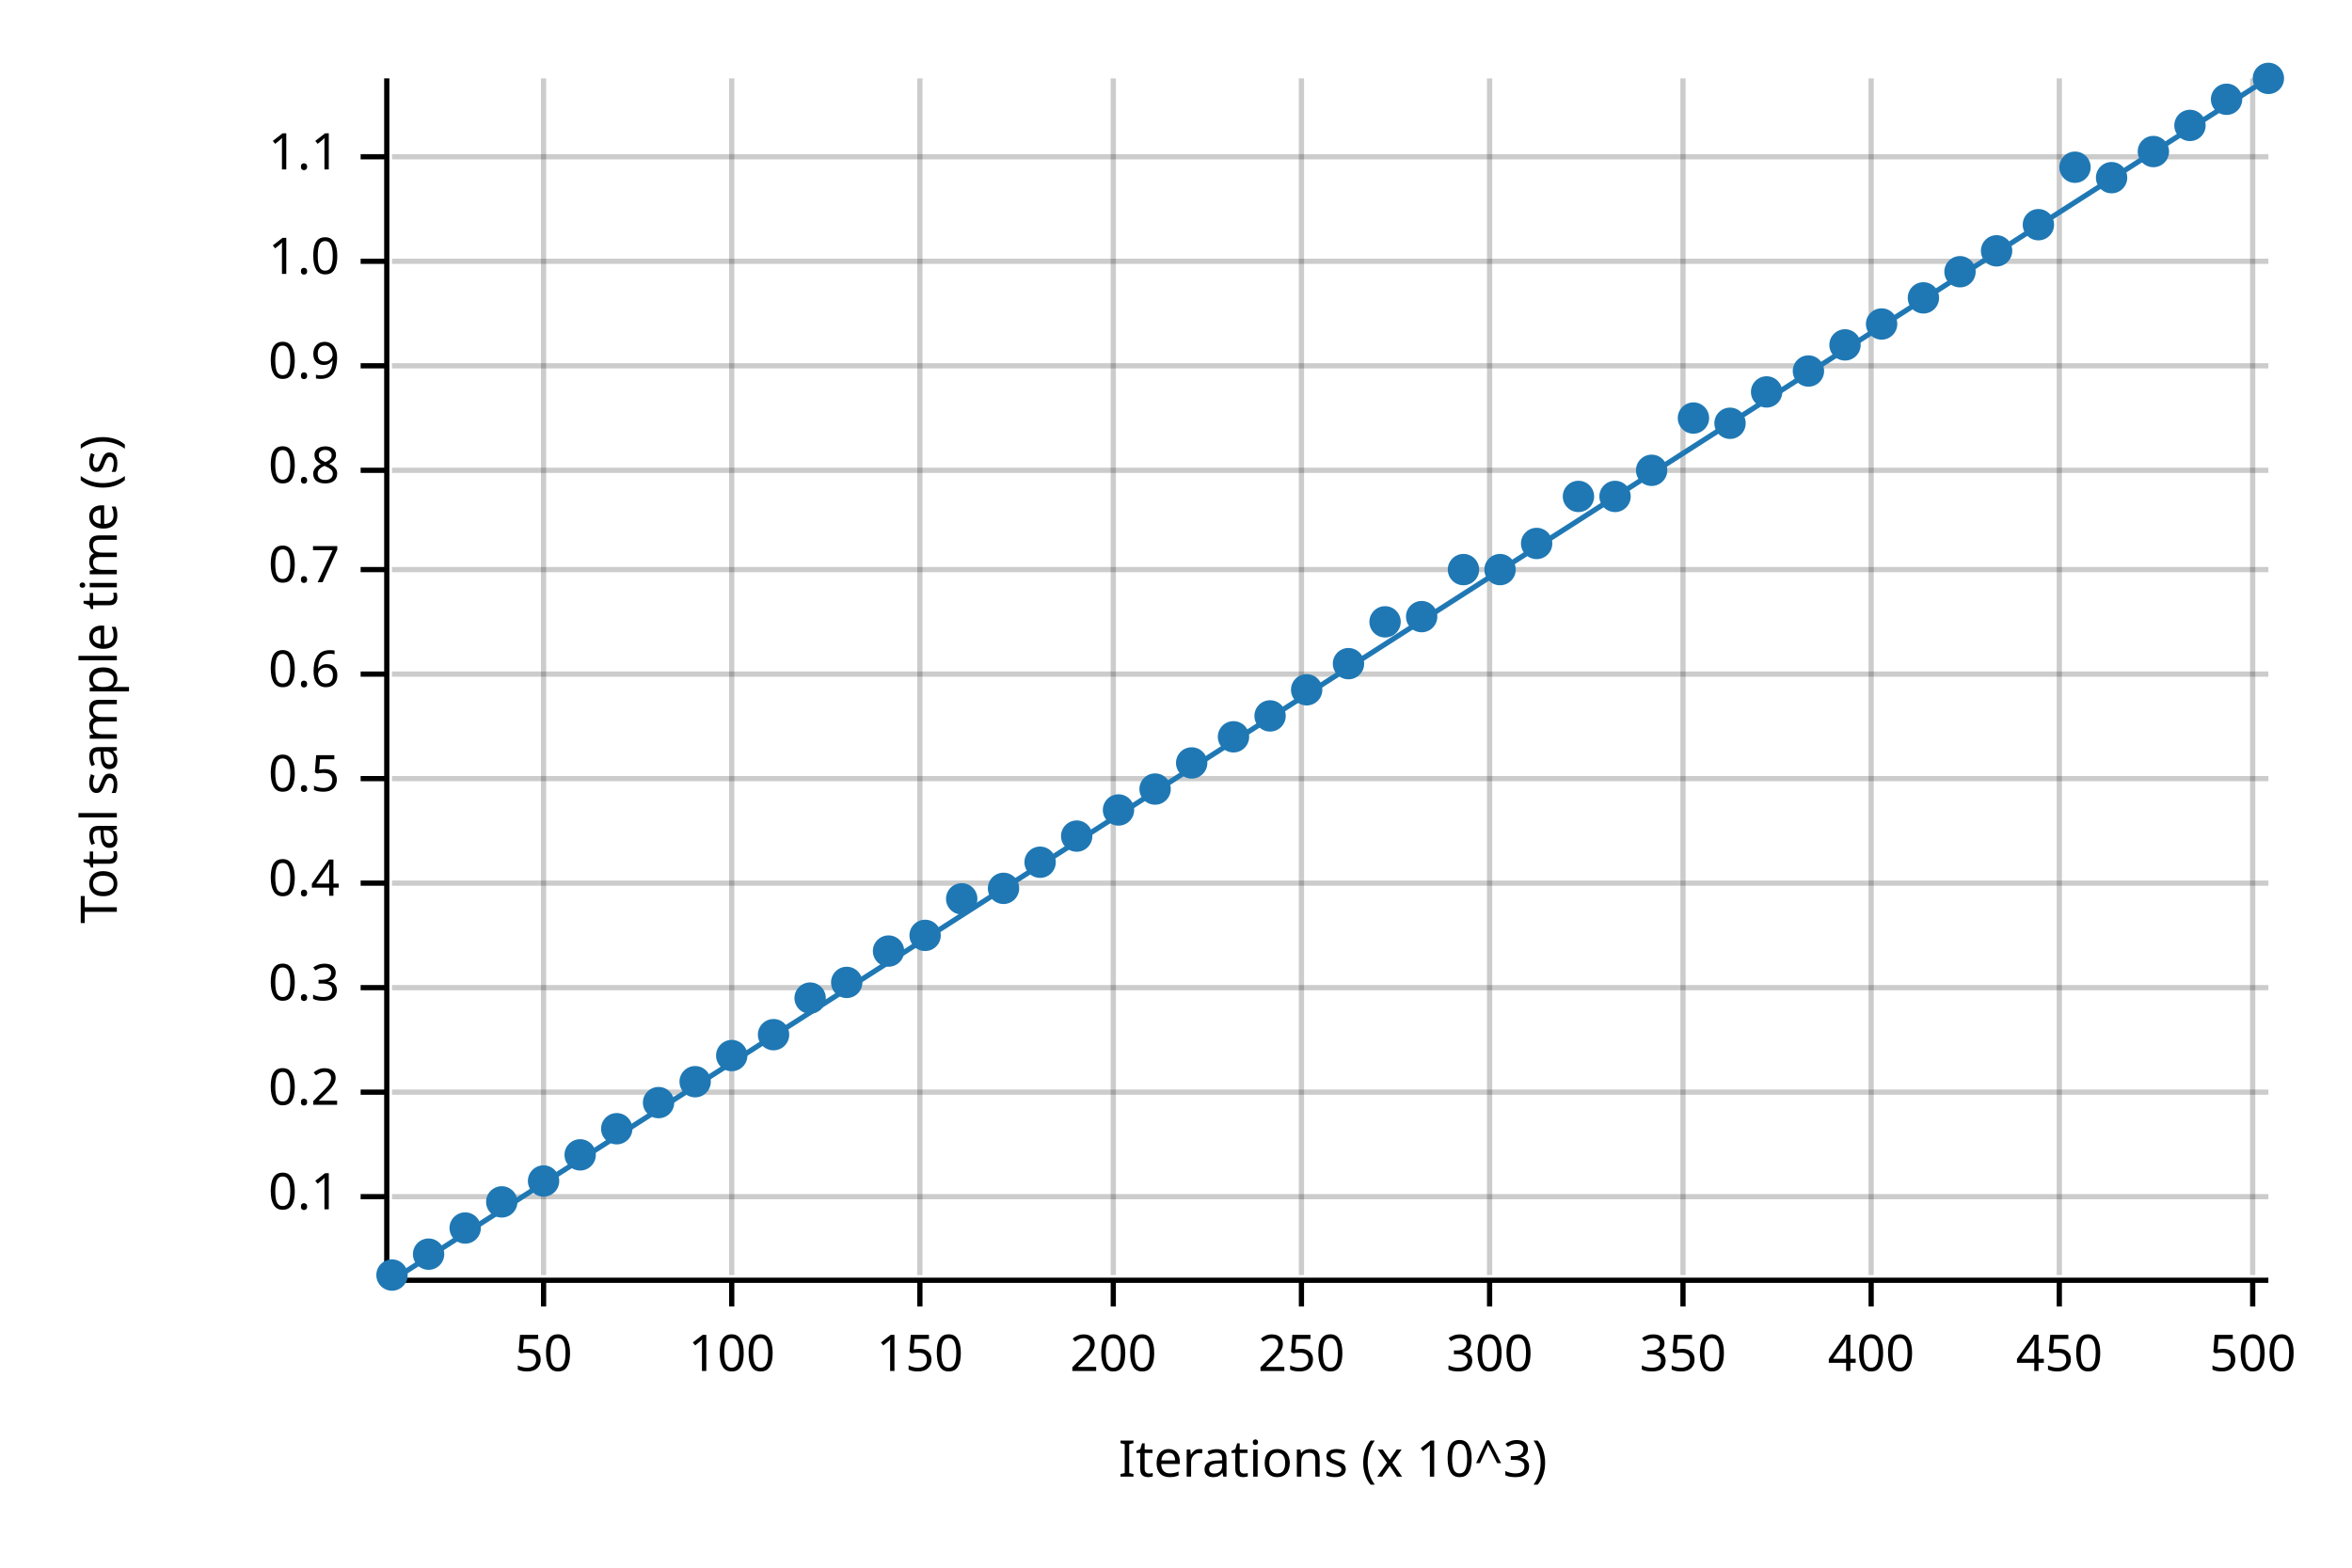
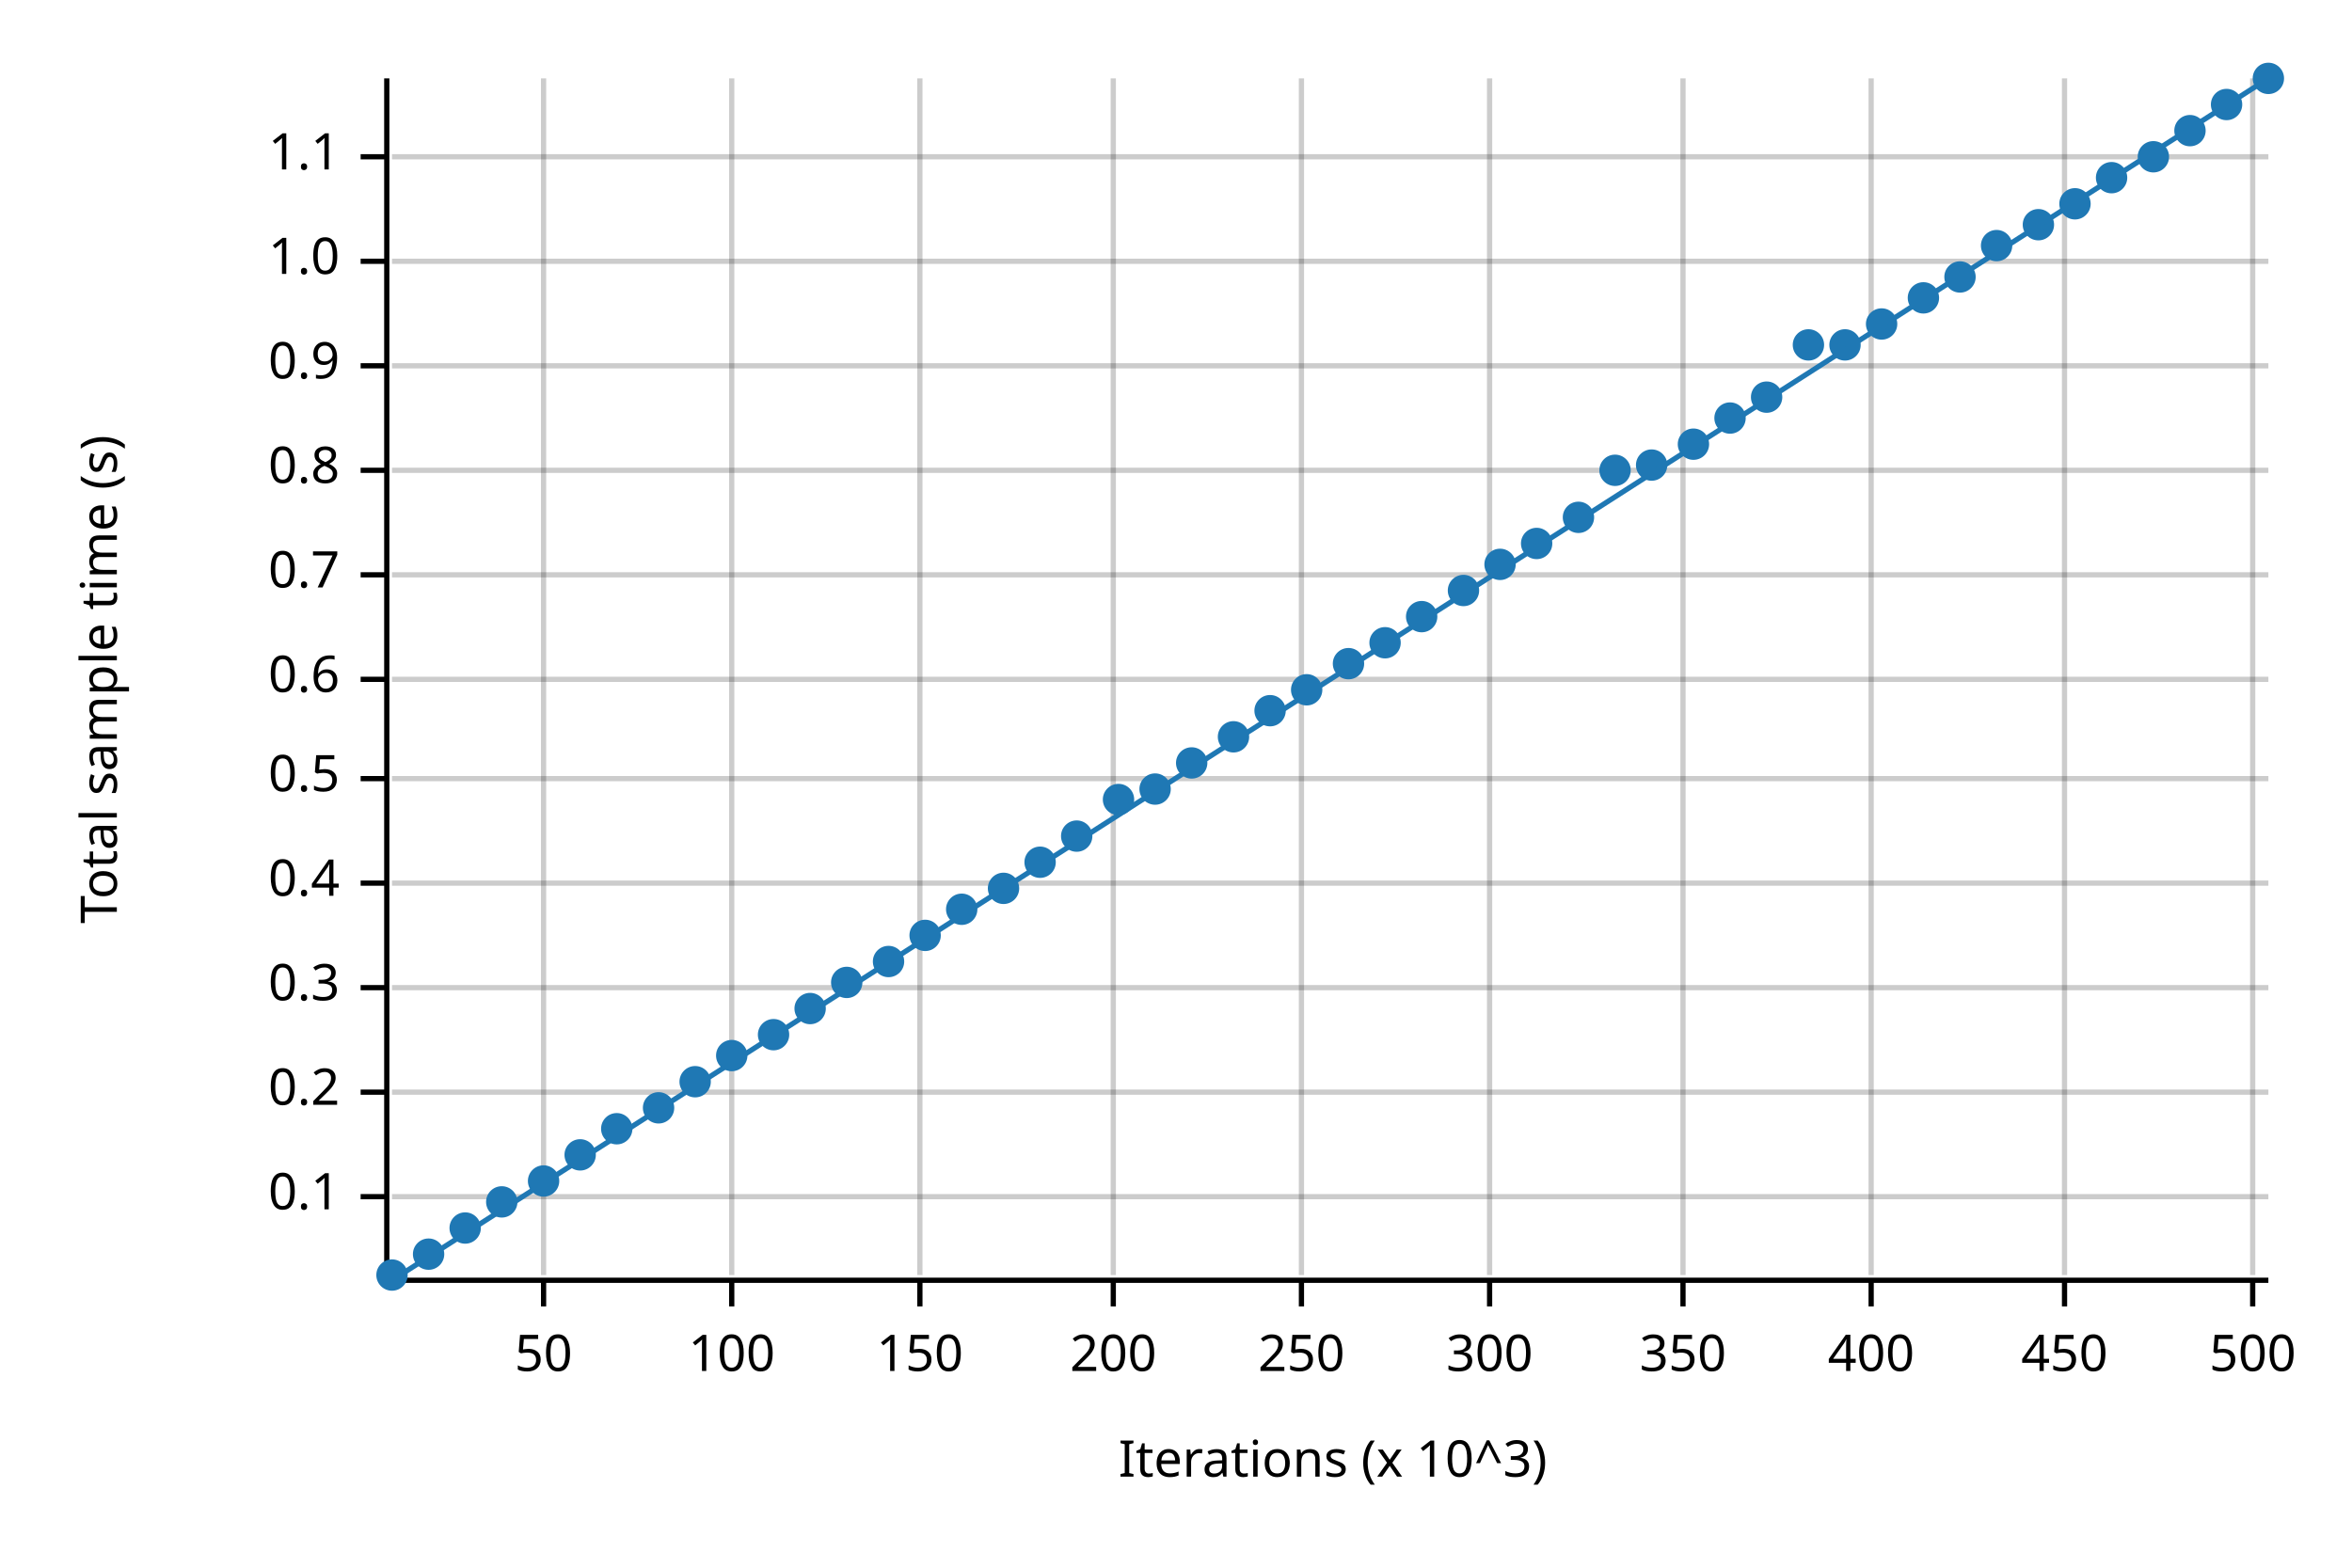
<svg xmlns="http://www.w3.org/2000/svg" width="450" height="300" viewBox="0 0 450 300">
  <text x="15" y="130" dy="0.76em" text-anchor="middle" font-family="sans-serif" font-size="9.677" opacity="1" fill="#000000" transform="rotate(270, 15, 130)">
Total sample time (s)
</text>
  <text x="255" y="285" dy="-0.5ex" text-anchor="middle" font-family="sans-serif" font-size="9.677" opacity="1" fill="#000000">
Iterations (x 10^3)
</text>
  <line opacity="0.2" stroke="#000000" stroke-width="1" x1="104" y1="244" x2="104" y2="15" />
  <line opacity="0.2" stroke="#000000" stroke-width="1" x1="140" y1="244" x2="140" y2="15" />
  <line opacity="0.2" stroke="#000000" stroke-width="1" x1="176" y1="244" x2="176" y2="15" />
  <line opacity="0.2" stroke="#000000" stroke-width="1" x1="213" y1="244" x2="213" y2="15" />
  <line opacity="0.2" stroke="#000000" stroke-width="1" x1="249" y1="244" x2="249" y2="15" />
  <line opacity="0.2" stroke="#000000" stroke-width="1" x1="285" y1="244" x2="285" y2="15" />
  <line opacity="0.2" stroke="#000000" stroke-width="1" x1="322" y1="244" x2="322" y2="15" />
  <line opacity="0.2" stroke="#000000" stroke-width="1" x1="358" y1="244" x2="358" y2="15" />
-   <line opacity="0.2" stroke="#000000" stroke-width="1" x1="394" y1="244" x2="394" y2="15" />
+   <line opacity="0.2" stroke="#000000" stroke-width="1" x1="395" y1="244" x2="395" y2="15" />
  <line opacity="0.2" stroke="#000000" stroke-width="1" x1="431" y1="244" x2="431" y2="15" />
  <line opacity="0.2" stroke="#000000" stroke-width="1" x1="75" y1="229" x2="434" y2="229" />
  <line opacity="0.2" stroke="#000000" stroke-width="1" x1="75" y1="209" x2="434" y2="209" />
  <line opacity="0.2" stroke="#000000" stroke-width="1" x1="75" y1="189" x2="434" y2="189" />
  <line opacity="0.2" stroke="#000000" stroke-width="1" x1="75" y1="169" x2="434" y2="169" />
  <line opacity="0.2" stroke="#000000" stroke-width="1" x1="75" y1="149" x2="434" y2="149" />
-   <line opacity="0.2" stroke="#000000" stroke-width="1" x1="75" y1="129" x2="434" y2="129" />
-   <line opacity="0.2" stroke="#000000" stroke-width="1" x1="75" y1="109" x2="434" y2="109" />
+   <line opacity="0.2" stroke="#000000" stroke-width="1" x1="75" y1="130" x2="434" y2="130" />
+   <line opacity="0.2" stroke="#000000" stroke-width="1" x1="75" y1="110" x2="434" y2="110" />
  <line opacity="0.2" stroke="#000000" stroke-width="1" x1="75" y1="90" x2="434" y2="90" />
  <line opacity="0.2" stroke="#000000" stroke-width="1" x1="75" y1="70" x2="434" y2="70" />
  <line opacity="0.2" stroke="#000000" stroke-width="1" x1="75" y1="50" x2="434" y2="50" />
  <line opacity="0.2" stroke="#000000" stroke-width="1" x1="75" y1="30" x2="434" y2="30" />
  <polyline fill="none" opacity="1" stroke="#000000" stroke-width="1" points="74,15 74,244 " />
  <text x="65" y="229" dy="0.5ex" text-anchor="end" font-family="sans-serif" font-size="9.677" opacity="1" fill="#000000">
0.1
</text>
  <polyline fill="none" opacity="1" stroke="#000000" stroke-width="1" points="69,229 74,229 " />
  <text x="65" y="209" dy="0.5ex" text-anchor="end" font-family="sans-serif" font-size="9.677" opacity="1" fill="#000000">
0.2
</text>
  <polyline fill="none" opacity="1" stroke="#000000" stroke-width="1" points="69,209 74,209 " />
  <text x="65" y="189" dy="0.5ex" text-anchor="end" font-family="sans-serif" font-size="9.677" opacity="1" fill="#000000">
0.3
</text>
  <polyline fill="none" opacity="1" stroke="#000000" stroke-width="1" points="69,189 74,189 " />
  <text x="65" y="169" dy="0.5ex" text-anchor="end" font-family="sans-serif" font-size="9.677" opacity="1" fill="#000000">
0.4
</text>
  <polyline fill="none" opacity="1" stroke="#000000" stroke-width="1" points="69,169 74,169 " />
  <text x="65" y="149" dy="0.5ex" text-anchor="end" font-family="sans-serif" font-size="9.677" opacity="1" fill="#000000">
0.5
</text>
  <polyline fill="none" opacity="1" stroke="#000000" stroke-width="1" points="69,149 74,149 " />
-   <text x="65" y="129" dy="0.5ex" text-anchor="end" font-family="sans-serif" font-size="9.677" opacity="1" fill="#000000">
+   <text x="65" y="130" dy="0.5ex" text-anchor="end" font-family="sans-serif" font-size="9.677" opacity="1" fill="#000000">
0.6
</text>
-   <polyline fill="none" opacity="1" stroke="#000000" stroke-width="1" points="69,129 74,129 " />
-   <text x="65" y="109" dy="0.5ex" text-anchor="end" font-family="sans-serif" font-size="9.677" opacity="1" fill="#000000">
+   <polyline fill="none" opacity="1" stroke="#000000" stroke-width="1" points="69,130 74,130 " />
+   <text x="65" y="110" dy="0.5ex" text-anchor="end" font-family="sans-serif" font-size="9.677" opacity="1" fill="#000000">
0.7
</text>
-   <polyline fill="none" opacity="1" stroke="#000000" stroke-width="1" points="69,109 74,109 " />
+   <polyline fill="none" opacity="1" stroke="#000000" stroke-width="1" points="69,110 74,110 " />
  <text x="65" y="90" dy="0.5ex" text-anchor="end" font-family="sans-serif" font-size="9.677" opacity="1" fill="#000000">
0.8
</text>
  <polyline fill="none" opacity="1" stroke="#000000" stroke-width="1" points="69,90 74,90 " />
  <text x="65" y="70" dy="0.5ex" text-anchor="end" font-family="sans-serif" font-size="9.677" opacity="1" fill="#000000">
0.9
</text>
  <polyline fill="none" opacity="1" stroke="#000000" stroke-width="1" points="69,70 74,70 " />
  <text x="65" y="50" dy="0.5ex" text-anchor="end" font-family="sans-serif" font-size="9.677" opacity="1" fill="#000000">
1.0
</text>
  <polyline fill="none" opacity="1" stroke="#000000" stroke-width="1" points="69,50 74,50 " />
  <text x="65" y="30" dy="0.5ex" text-anchor="end" font-family="sans-serif" font-size="9.677" opacity="1" fill="#000000">
1.1
</text>
  <polyline fill="none" opacity="1" stroke="#000000" stroke-width="1" points="69,30 74,30 " />
  <polyline fill="none" opacity="1" stroke="#000000" stroke-width="1" points="75,245 434,245 " />
  <text x="104" y="255" dy="0.76em" text-anchor="middle" font-family="sans-serif" font-size="9.677" opacity="1" fill="#000000">
50
</text>
  <polyline fill="none" opacity="1" stroke="#000000" stroke-width="1" points="104,245 104,250 " />
  <text x="140" y="255" dy="0.76em" text-anchor="middle" font-family="sans-serif" font-size="9.677" opacity="1" fill="#000000">
100
</text>
  <polyline fill="none" opacity="1" stroke="#000000" stroke-width="1" points="140,245 140,250 " />
  <text x="176" y="255" dy="0.76em" text-anchor="middle" font-family="sans-serif" font-size="9.677" opacity="1" fill="#000000">
150
</text>
  <polyline fill="none" opacity="1" stroke="#000000" stroke-width="1" points="176,245 176,250 " />
  <text x="213" y="255" dy="0.76em" text-anchor="middle" font-family="sans-serif" font-size="9.677" opacity="1" fill="#000000">
200
</text>
  <polyline fill="none" opacity="1" stroke="#000000" stroke-width="1" points="213,245 213,250 " />
  <text x="249" y="255" dy="0.76em" text-anchor="middle" font-family="sans-serif" font-size="9.677" opacity="1" fill="#000000">
250
</text>
  <polyline fill="none" opacity="1" stroke="#000000" stroke-width="1" points="249,245 249,250 " />
  <text x="285" y="255" dy="0.76em" text-anchor="middle" font-family="sans-serif" font-size="9.677" opacity="1" fill="#000000">
300
</text>
  <polyline fill="none" opacity="1" stroke="#000000" stroke-width="1" points="285,245 285,250 " />
  <text x="322" y="255" dy="0.76em" text-anchor="middle" font-family="sans-serif" font-size="9.677" opacity="1" fill="#000000">
350
</text>
  <polyline fill="none" opacity="1" stroke="#000000" stroke-width="1" points="322,245 322,250 " />
  <text x="358" y="255" dy="0.76em" text-anchor="middle" font-family="sans-serif" font-size="9.677" opacity="1" fill="#000000">
400
</text>
  <polyline fill="none" opacity="1" stroke="#000000" stroke-width="1" points="358,245 358,250 " />
-   <text x="394" y="255" dy="0.76em" text-anchor="middle" font-family="sans-serif" font-size="9.677" opacity="1" fill="#000000">
+   <text x="395" y="255" dy="0.76em" text-anchor="middle" font-family="sans-serif" font-size="9.677" opacity="1" fill="#000000">
450
</text>
-   <polyline fill="none" opacity="1" stroke="#000000" stroke-width="1" points="394,245 394,250 " />
+   <polyline fill="none" opacity="1" stroke="#000000" stroke-width="1" points="395,245 395,250 " />
  <text x="431" y="255" dy="0.76em" text-anchor="middle" font-family="sans-serif" font-size="9.677" opacity="1" fill="#000000">
500
</text>
  <polyline fill="none" opacity="1" stroke="#000000" stroke-width="1" points="431,245 431,250 " />
  <circle cx="75" cy="244" r="3" opacity="1" fill="#1F78B4" stroke="none" stroke-width="1" />
  <circle cx="82" cy="240" r="3" opacity="1" fill="#1F78B4" stroke="none" stroke-width="1" />
  <circle cx="89" cy="235" r="3" opacity="1" fill="#1F78B4" stroke="none" stroke-width="1" />
  <circle cx="96" cy="230" r="3" opacity="1" fill="#1F78B4" stroke="none" stroke-width="1" />
  <circle cx="104" cy="226" r="3" opacity="1" fill="#1F78B4" stroke="none" stroke-width="1" />
  <circle cx="111" cy="221" r="3" opacity="1" fill="#1F78B4" stroke="none" stroke-width="1" />
  <circle cx="118" cy="216" r="3" opacity="1" fill="#1F78B4" stroke="none" stroke-width="1" />
-   <circle cx="126" cy="211" r="3" opacity="1" fill="#1F78B4" stroke="none" stroke-width="1" />
+   <circle cx="126" cy="212" r="3" opacity="1" fill="#1F78B4" stroke="none" stroke-width="1" />
  <circle cx="133" cy="207" r="3" opacity="1" fill="#1F78B4" stroke="none" stroke-width="1" />
  <circle cx="140" cy="202" r="3" opacity="1" fill="#1F78B4" stroke="none" stroke-width="1" />
  <circle cx="148" cy="198" r="3" opacity="1" fill="#1F78B4" stroke="none" stroke-width="1" />
-   <circle cx="155" cy="191" r="3" opacity="1" fill="#1F78B4" stroke="none" stroke-width="1" />
+   <circle cx="155" cy="193" r="3" opacity="1" fill="#1F78B4" stroke="none" stroke-width="1" />
  <circle cx="162" cy="188" r="3" opacity="1" fill="#1F78B4" stroke="none" stroke-width="1" />
-   <circle cx="170" cy="182" r="3" opacity="1" fill="#1F78B4" stroke="none" stroke-width="1" />
+   <circle cx="170" cy="184" r="3" opacity="1" fill="#1F78B4" stroke="none" stroke-width="1" />
  <circle cx="177" cy="179" r="3" opacity="1" fill="#1F78B4" stroke="none" stroke-width="1" />
-   <circle cx="184" cy="172" r="3" opacity="1" fill="#1F78B4" stroke="none" stroke-width="1" />
+   <circle cx="184" cy="174" r="3" opacity="1" fill="#1F78B4" stroke="none" stroke-width="1" />
  <circle cx="192" cy="170" r="3" opacity="1" fill="#1F78B4" stroke="none" stroke-width="1" />
  <circle cx="199" cy="165" r="3" opacity="1" fill="#1F78B4" stroke="none" stroke-width="1" />
  <circle cx="206" cy="160" r="3" opacity="1" fill="#1F78B4" stroke="none" stroke-width="1" />
-   <circle cx="214" cy="155" r="3" opacity="1" fill="#1F78B4" stroke="none" stroke-width="1" />
+   <circle cx="214" cy="153" r="3" opacity="1" fill="#1F78B4" stroke="none" stroke-width="1" />
  <circle cx="221" cy="151" r="3" opacity="1" fill="#1F78B4" stroke="none" stroke-width="1" />
  <circle cx="228" cy="146" r="3" opacity="1" fill="#1F78B4" stroke="none" stroke-width="1" />
  <circle cx="236" cy="141" r="3" opacity="1" fill="#1F78B4" stroke="none" stroke-width="1" />
-   <circle cx="243" cy="137" r="3" opacity="1" fill="#1F78B4" stroke="none" stroke-width="1" />
+   <circle cx="243" cy="136" r="3" opacity="1" fill="#1F78B4" stroke="none" stroke-width="1" />
  <circle cx="250" cy="132" r="3" opacity="1" fill="#1F78B4" stroke="none" stroke-width="1" />
  <circle cx="258" cy="127" r="3" opacity="1" fill="#1F78B4" stroke="none" stroke-width="1" />
-   <circle cx="265" cy="119" r="3" opacity="1" fill="#1F78B4" stroke="none" stroke-width="1" />
+   <circle cx="265" cy="123" r="3" opacity="1" fill="#1F78B4" stroke="none" stroke-width="1" />
  <circle cx="272" cy="118" r="3" opacity="1" fill="#1F78B4" stroke="none" stroke-width="1" />
-   <circle cx="280" cy="109" r="3" opacity="1" fill="#1F78B4" stroke="none" stroke-width="1" />
-   <circle cx="287" cy="109" r="3" opacity="1" fill="#1F78B4" stroke="none" stroke-width="1" />
+   <circle cx="280" cy="113" r="3" opacity="1" fill="#1F78B4" stroke="none" stroke-width="1" />
+   <circle cx="287" cy="108" r="3" opacity="1" fill="#1F78B4" stroke="none" stroke-width="1" />
  <circle cx="294" cy="104" r="3" opacity="1" fill="#1F78B4" stroke="none" stroke-width="1" />
-   <circle cx="302" cy="95" r="3" opacity="1" fill="#1F78B4" stroke="none" stroke-width="1" />
-   <circle cx="309" cy="95" r="3" opacity="1" fill="#1F78B4" stroke="none" stroke-width="1" />
-   <circle cx="316" cy="90" r="3" opacity="1" fill="#1F78B4" stroke="none" stroke-width="1" />
-   <circle cx="324" cy="80" r="3" opacity="1" fill="#1F78B4" stroke="none" stroke-width="1" />
-   <circle cx="331" cy="81" r="3" opacity="1" fill="#1F78B4" stroke="none" stroke-width="1" />
-   <circle cx="338" cy="75" r="3" opacity="1" fill="#1F78B4" stroke="none" stroke-width="1" />
-   <circle cx="346" cy="71" r="3" opacity="1" fill="#1F78B4" stroke="none" stroke-width="1" />
+   <circle cx="302" cy="99" r="3" opacity="1" fill="#1F78B4" stroke="none" stroke-width="1" />
+   <circle cx="309" cy="90" r="3" opacity="1" fill="#1F78B4" stroke="none" stroke-width="1" />
+   <circle cx="316" cy="89" r="3" opacity="1" fill="#1F78B4" stroke="none" stroke-width="1" />
+   <circle cx="324" cy="85" r="3" opacity="1" fill="#1F78B4" stroke="none" stroke-width="1" />
+   <circle cx="331" cy="80" r="3" opacity="1" fill="#1F78B4" stroke="none" stroke-width="1" />
+   <circle cx="338" cy="76" r="3" opacity="1" fill="#1F78B4" stroke="none" stroke-width="1" />
+   <circle cx="346" cy="66" r="3" opacity="1" fill="#1F78B4" stroke="none" stroke-width="1" />
  <circle cx="353" cy="66" r="3" opacity="1" fill="#1F78B4" stroke="none" stroke-width="1" />
  <circle cx="360" cy="62" r="3" opacity="1" fill="#1F78B4" stroke="none" stroke-width="1" />
  <circle cx="368" cy="57" r="3" opacity="1" fill="#1F78B4" stroke="none" stroke-width="1" />
-   <circle cx="375" cy="52" r="3" opacity="1" fill="#1F78B4" stroke="none" stroke-width="1" />
-   <circle cx="382" cy="48" r="3" opacity="1" fill="#1F78B4" stroke="none" stroke-width="1" />
+   <circle cx="375" cy="53" r="3" opacity="1" fill="#1F78B4" stroke="none" stroke-width="1" />
+   <circle cx="382" cy="47" r="3" opacity="1" fill="#1F78B4" stroke="none" stroke-width="1" />
  <circle cx="390" cy="43" r="3" opacity="1" fill="#1F78B4" stroke="none" stroke-width="1" />
-   <circle cx="397" cy="32" r="3" opacity="1" fill="#1F78B4" stroke="none" stroke-width="1" />
+   <circle cx="397" cy="39" r="3" opacity="1" fill="#1F78B4" stroke="none" stroke-width="1" />
  <circle cx="404" cy="34" r="3" opacity="1" fill="#1F78B4" stroke="none" stroke-width="1" />
-   <circle cx="412" cy="29" r="3" opacity="1" fill="#1F78B4" stroke="none" stroke-width="1" />
-   <circle cx="419" cy="24" r="3" opacity="1" fill="#1F78B4" stroke="none" stroke-width="1" />
-   <circle cx="426" cy="19" r="3" opacity="1" fill="#1F78B4" stroke="none" stroke-width="1" />
+   <circle cx="412" cy="30" r="3" opacity="1" fill="#1F78B4" stroke="none" stroke-width="1" />
+   <circle cx="419" cy="25" r="3" opacity="1" fill="#1F78B4" stroke="none" stroke-width="1" />
+   <circle cx="426" cy="20" r="3" opacity="1" fill="#1F78B4" stroke="none" stroke-width="1" />
  <circle cx="434" cy="15" r="3" opacity="1" fill="#1F78B4" stroke="none" stroke-width="1" />
  <polyline fill="none" opacity="1" stroke="#1F78B4" stroke-width="1" points="75,245 434,15 " />
  <polygon opacity="0.25" fill="#1F78B4" points="75,245 434,15 434,15 " />
</svg>
